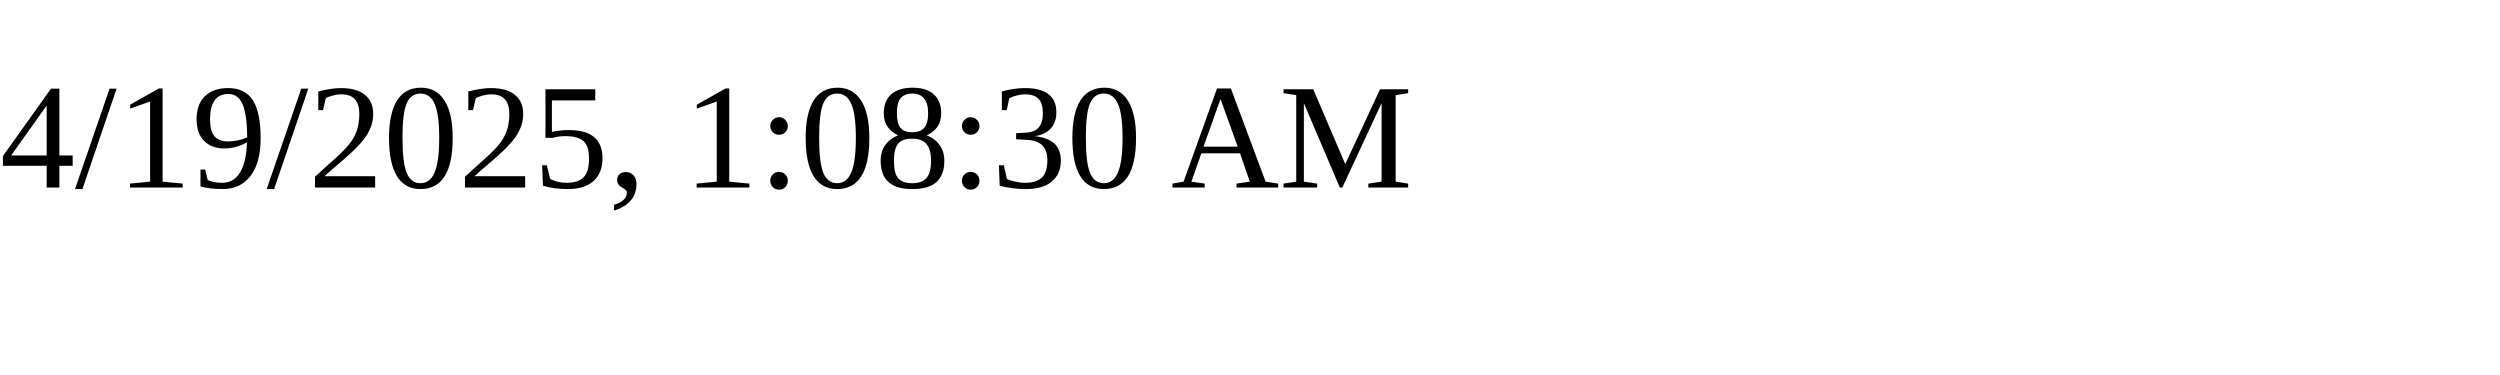
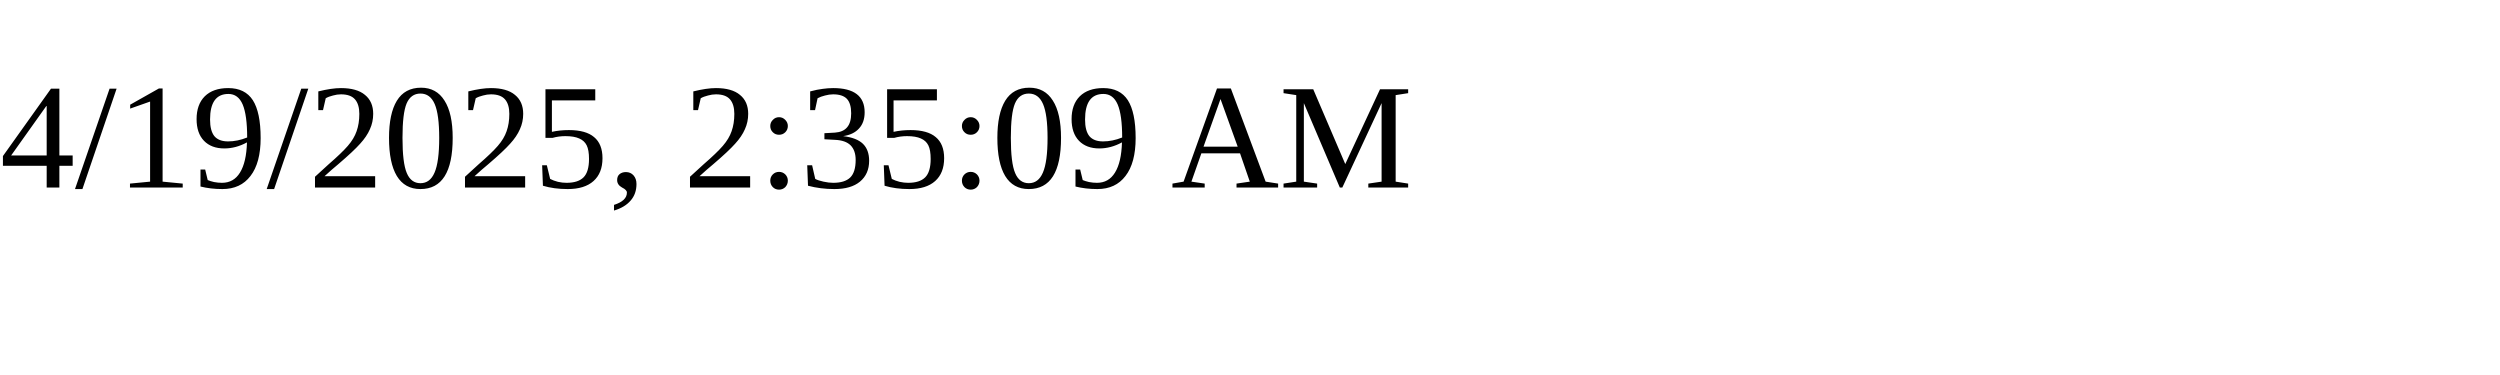
<svg xmlns="http://www.w3.org/2000/svg" height="30" width="200">
-   <text x="0" y="15">4/19/2025, 1:08:30 AM</text>
+   <text x="0" y="15">4/19/2025, 2:35:09 AM</text>
</svg>
